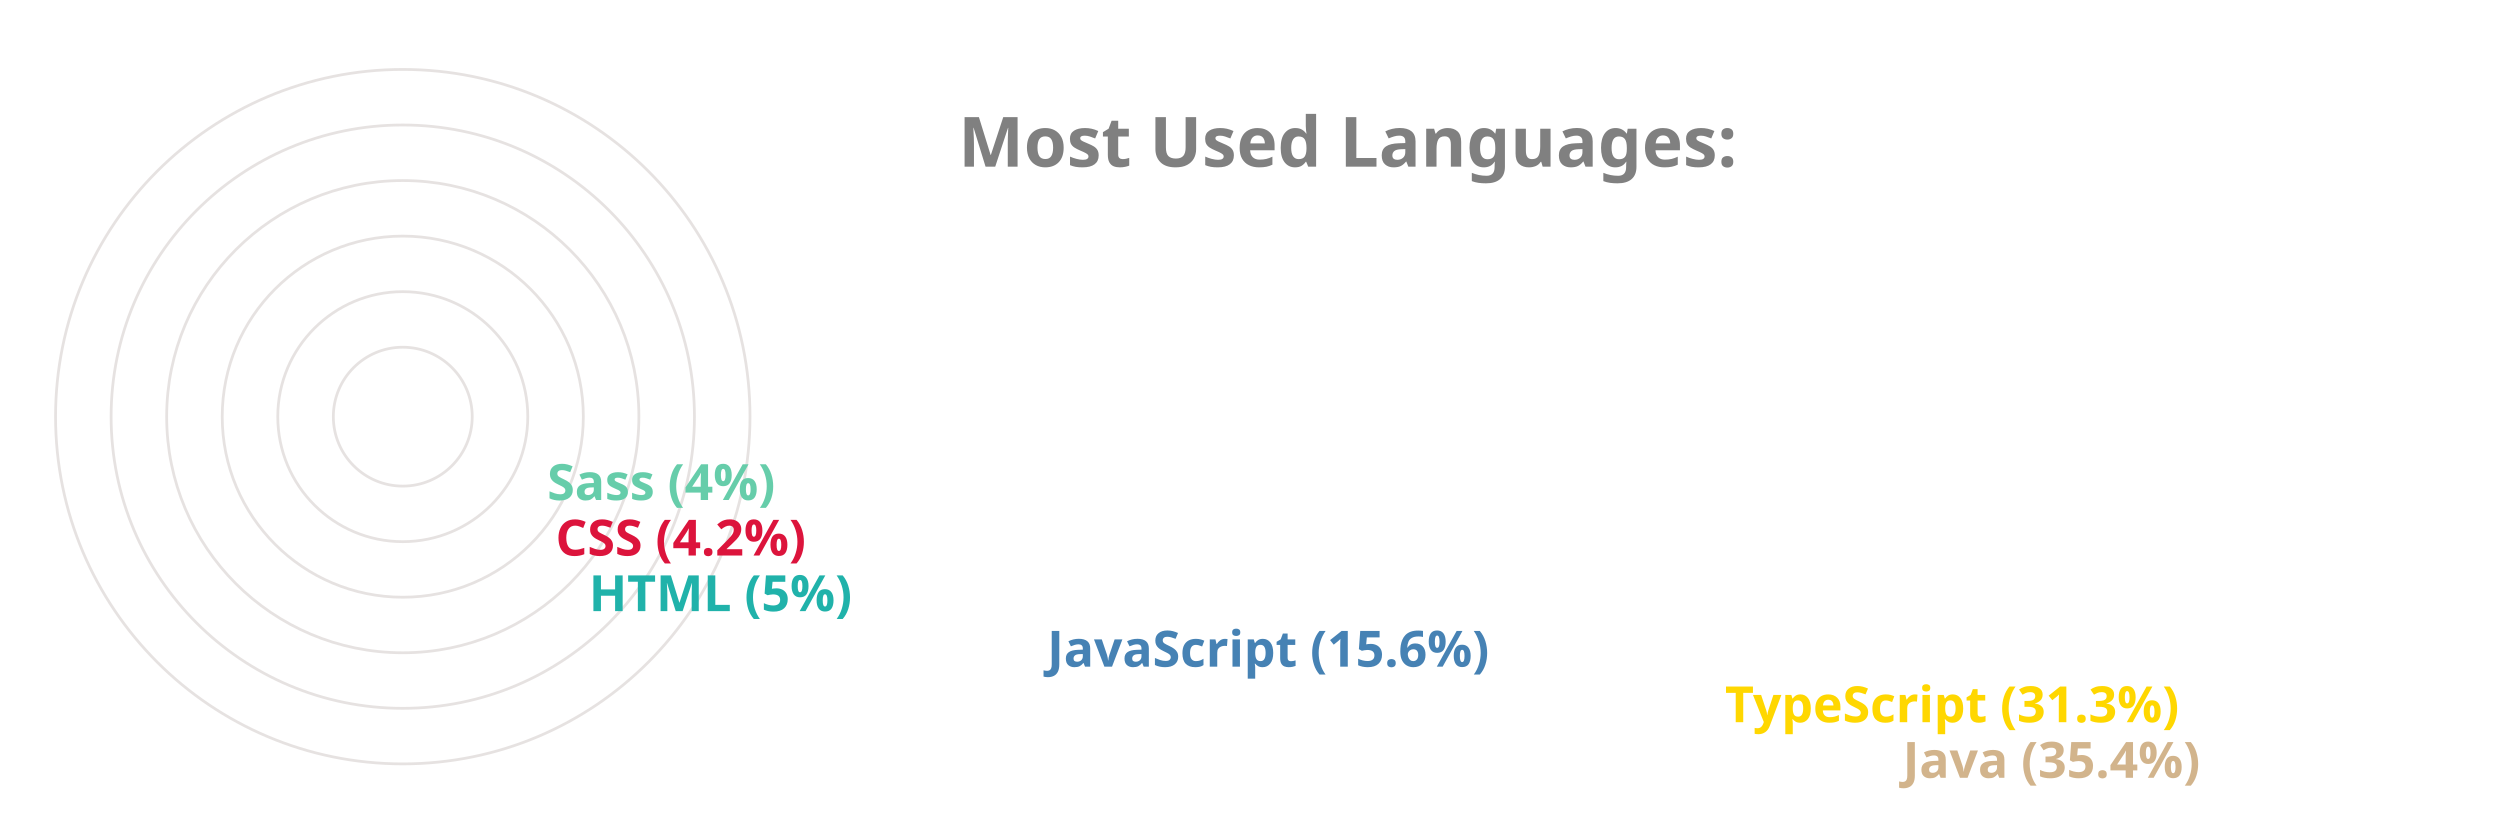
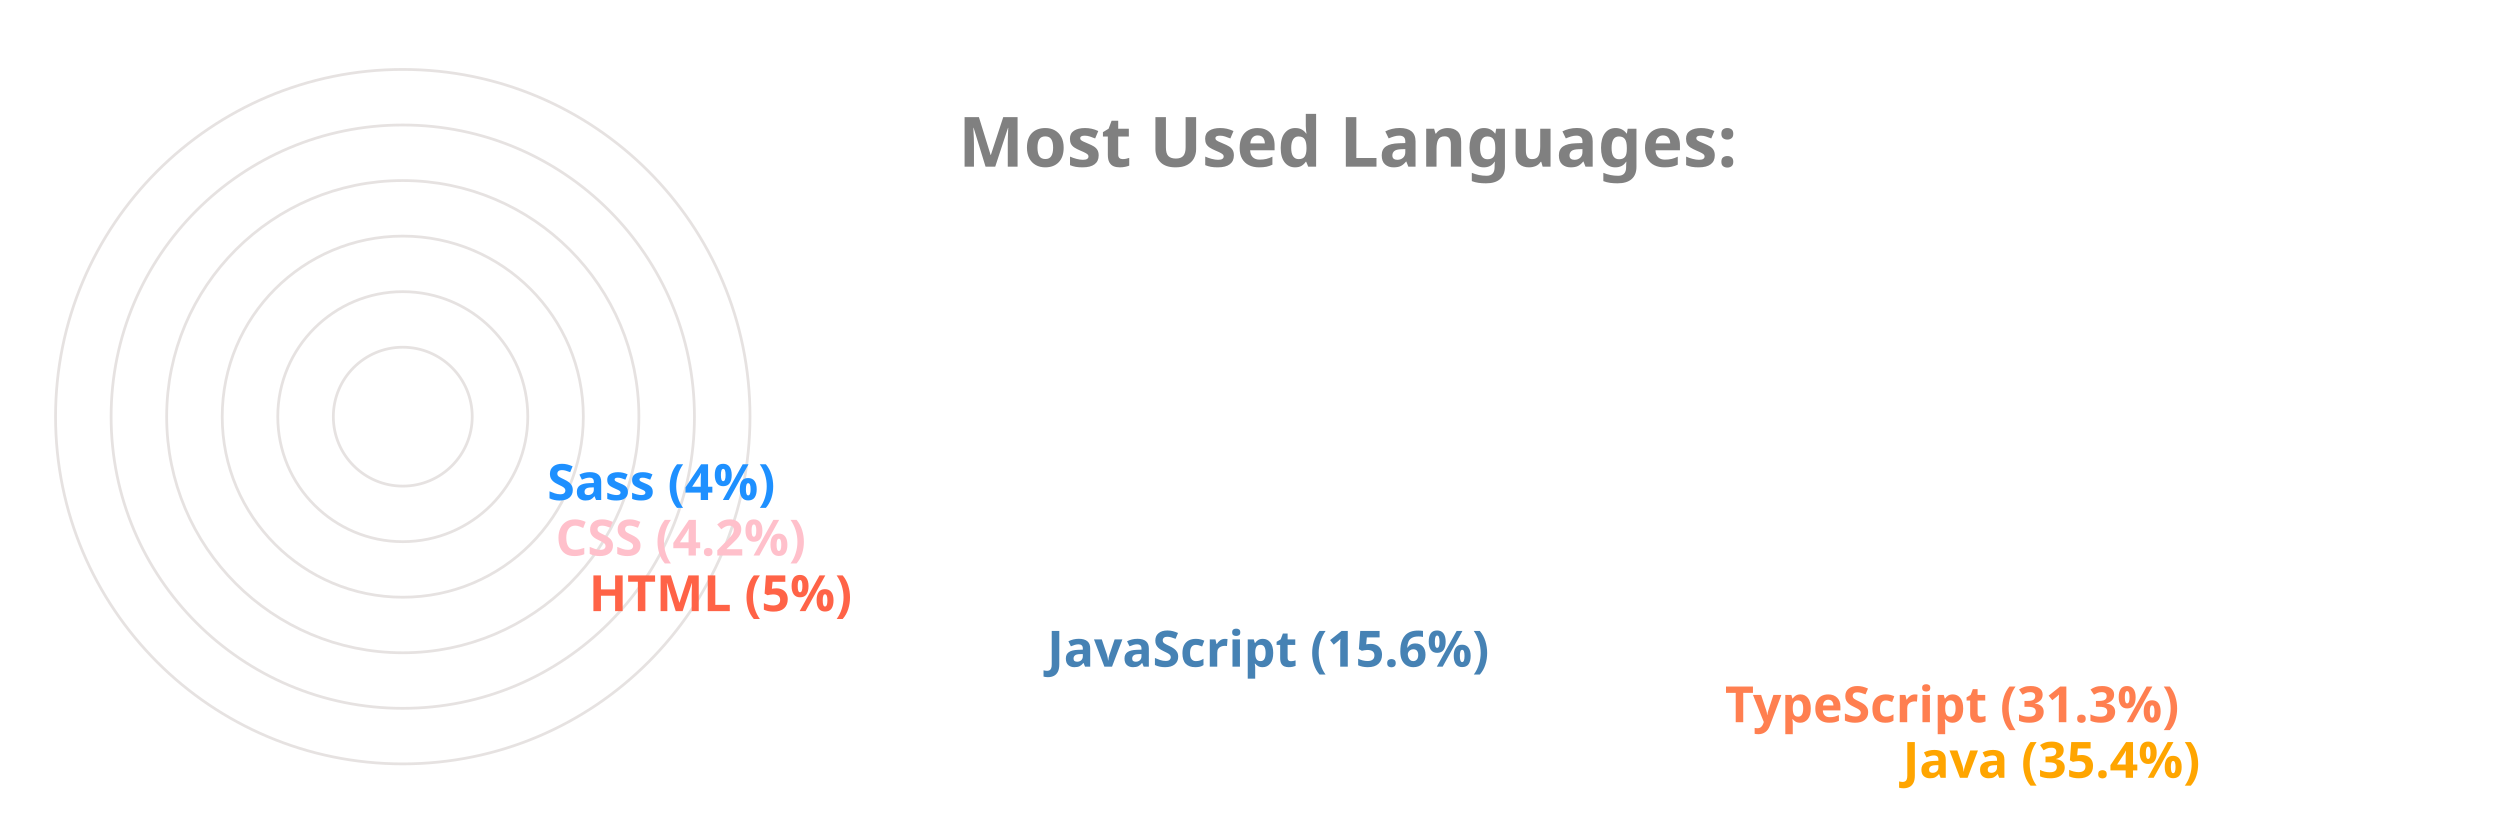
<svg xmlns="http://www.w3.org/2000/svg" viewBox="0 0 650 300" height="200px" width="600px">
  <style>
		.label {
			font: bold 25px sans-serif;
			color: #404040;
			-webkit-text-stroke: 1px white;
	  	}
		.name {
			font: bold 18px sans-serif;
			color: #404040;
	  	}

		.line {
			stroke-dasharray: 1000;
			stroke-dashoffset: 1000;
			animation: dash 3.5s ease-in-out forwards;	
			animation-iteration-count: infinite;
			animation-direction: alternate-reverse;
		}

		.path {
			stroke-dasharray: 1000;
			stroke-dashoffset: 1000;
			animation: dash 3.5s ease-in-out forwards;	
			animation-iteration-count: infinite;
			animation-direction: alternate-reverse;
		}
		  
		@keyframes dash {
			to {
				stroke-dashoffset: 0;
			}
		}

	</style>
  <g stroke="#E6E2E1" fill="none" stroke-width="1">
    <circle cx="20" cy="150" r="125" />
    <circle cx="20" cy="150" r="105" />
    <circle cx="20" cy="150" r="85" />
    <circle cx="20" cy="150" r="65" />
    <circle cx="20" cy="150" r="45" />
    <circle cx="20" cy="150" r="25" />
  </g>
  <g fill="none" stroke-width="20" class="line">
-     <line x2="550" y2="275" x1="20" y1="275" stroke="Tan" />
-     <line x2="486" y2="255" x1="20" y1="255" stroke="Gold" />
+     <line x2="550" y2="275" x1="20" y1="275" stroke="Orange" />
+     <line x2="486" y2="255" x1="20" y1="255" stroke="Coral" />
    <line x2="242" y2="235" x1="20" y1="235" stroke="SteelBlue" />
-     <line x2="77" y2="215" x1="20" y1="215" stroke="LightSeaGreen" />
-     <line x2="65" y2="195" x1="20" y1="195" stroke="Crimson" />
-     <line x2="62" y2="175" x1="20" y1="175" stroke="MediumAquaMarine" />
+     <line x2="77" y2="215" x1="20" y1="215" stroke="Tomato" />
+     <line x2="65" y2="195" x1="20" y1="195" stroke="Pink" />
+     <line x2="62" y2="175" x1="20" y1="175" stroke="DodgerBlue" />
  </g>
  <g fill="none" stroke-width="20" stroke-linecap="round" class="path">
-     <path d="M 20 275 A 125 125 45 0 1 -82 78" stroke="Tan" />
-     <path d="M 20 255 A 105 105 45 0 1 -70 95" stroke="Gold" />
+     <path d="M 20 275 A 125 125 45 0 1 -82 78" stroke="Orange" />
+     <path d="M 20 255 A 105 105 45 0 1 -70 95" stroke="Coral" />
    <path d="M 20 235 A 85 85 45 0 1 -61 126" stroke="SteelBlue" />
-     <path d="M 20 215 A 65 65 45 0 1 -44 144" stroke="LightSeaGreen" />
-     <path d="M 20 195 A 45 45 45 0 1 -24 146" stroke="Crimson" />
-     <path d="M 20 175 A 25 25 45 0 1 -4 148" stroke="MediumAquaMarine" />
+     <path d="M 20 215 A 65 65 45 0 1 -44 144" stroke="Tomato" />
+     <path d="M 20 195 A 45 45 45 0 1 -24 146" stroke="Pink" />
+     <path d="M 20 175 A 25 25 45 0 1 -4 148" stroke="DodgerBlue" />
  </g>
  <g class="name">
-     <text x="560" y="280" fill="Tan">Java (35.4%)</text>
-     <text x="496" y="260" fill="Gold">TypeScript (31.3%)</text>
+     <text x="560" y="280" fill="Orange">Java (35.4%)</text>
+     <text x="496" y="260" fill="Coral">TypeScript (31.3%)</text>
    <text x="252" y="240" fill="SteelBlue">JavaScript (15.6%)</text>
-     <text x="87" y="220" fill="LightSeaGreen">HTML (5%)</text>
-     <text x="75" y="200" fill="Crimson">CSS (4.2%)</text>
-     <text x="72" y="180" fill="MediumAquaMarine">Sass (4%)</text>
+     <text x="87" y="220" fill="Tomato">HTML (5%)</text>
+     <text x="75" y="200" fill="Pink">CSS (4.2%)</text>
+     <text x="72" y="180" fill="DodgerBlue">Sass (4%)</text>
  </g>
  <g class="label">
    <text x="220" y="60" fill="grey">Most Used Languages:</text>
  </g>
</svg>
